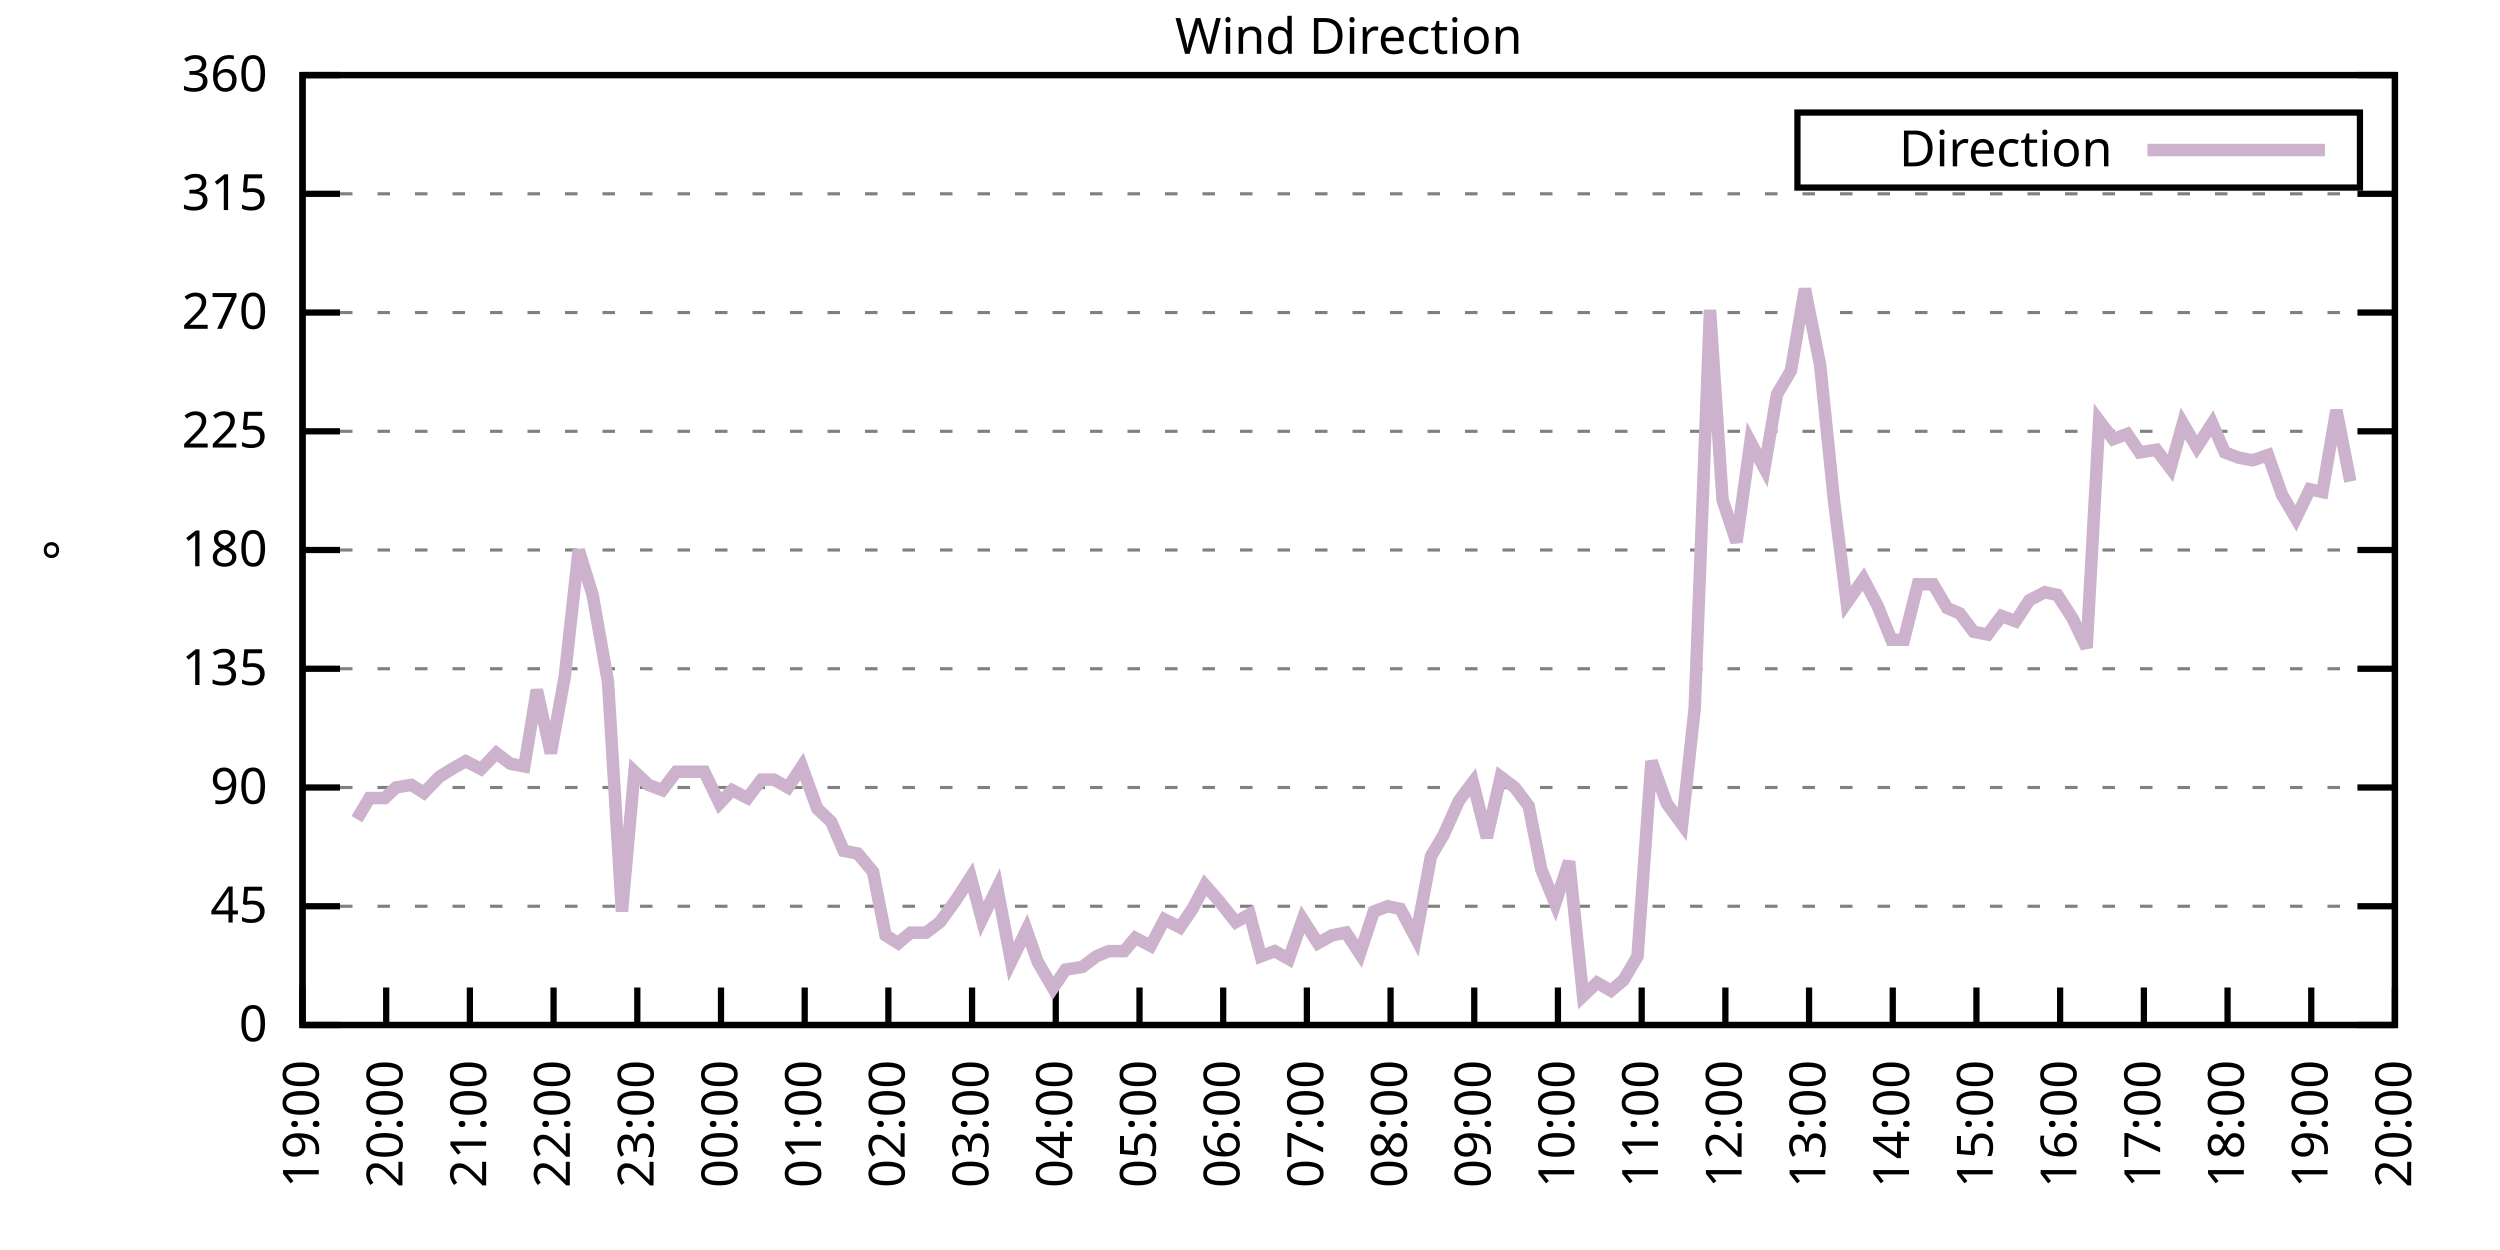
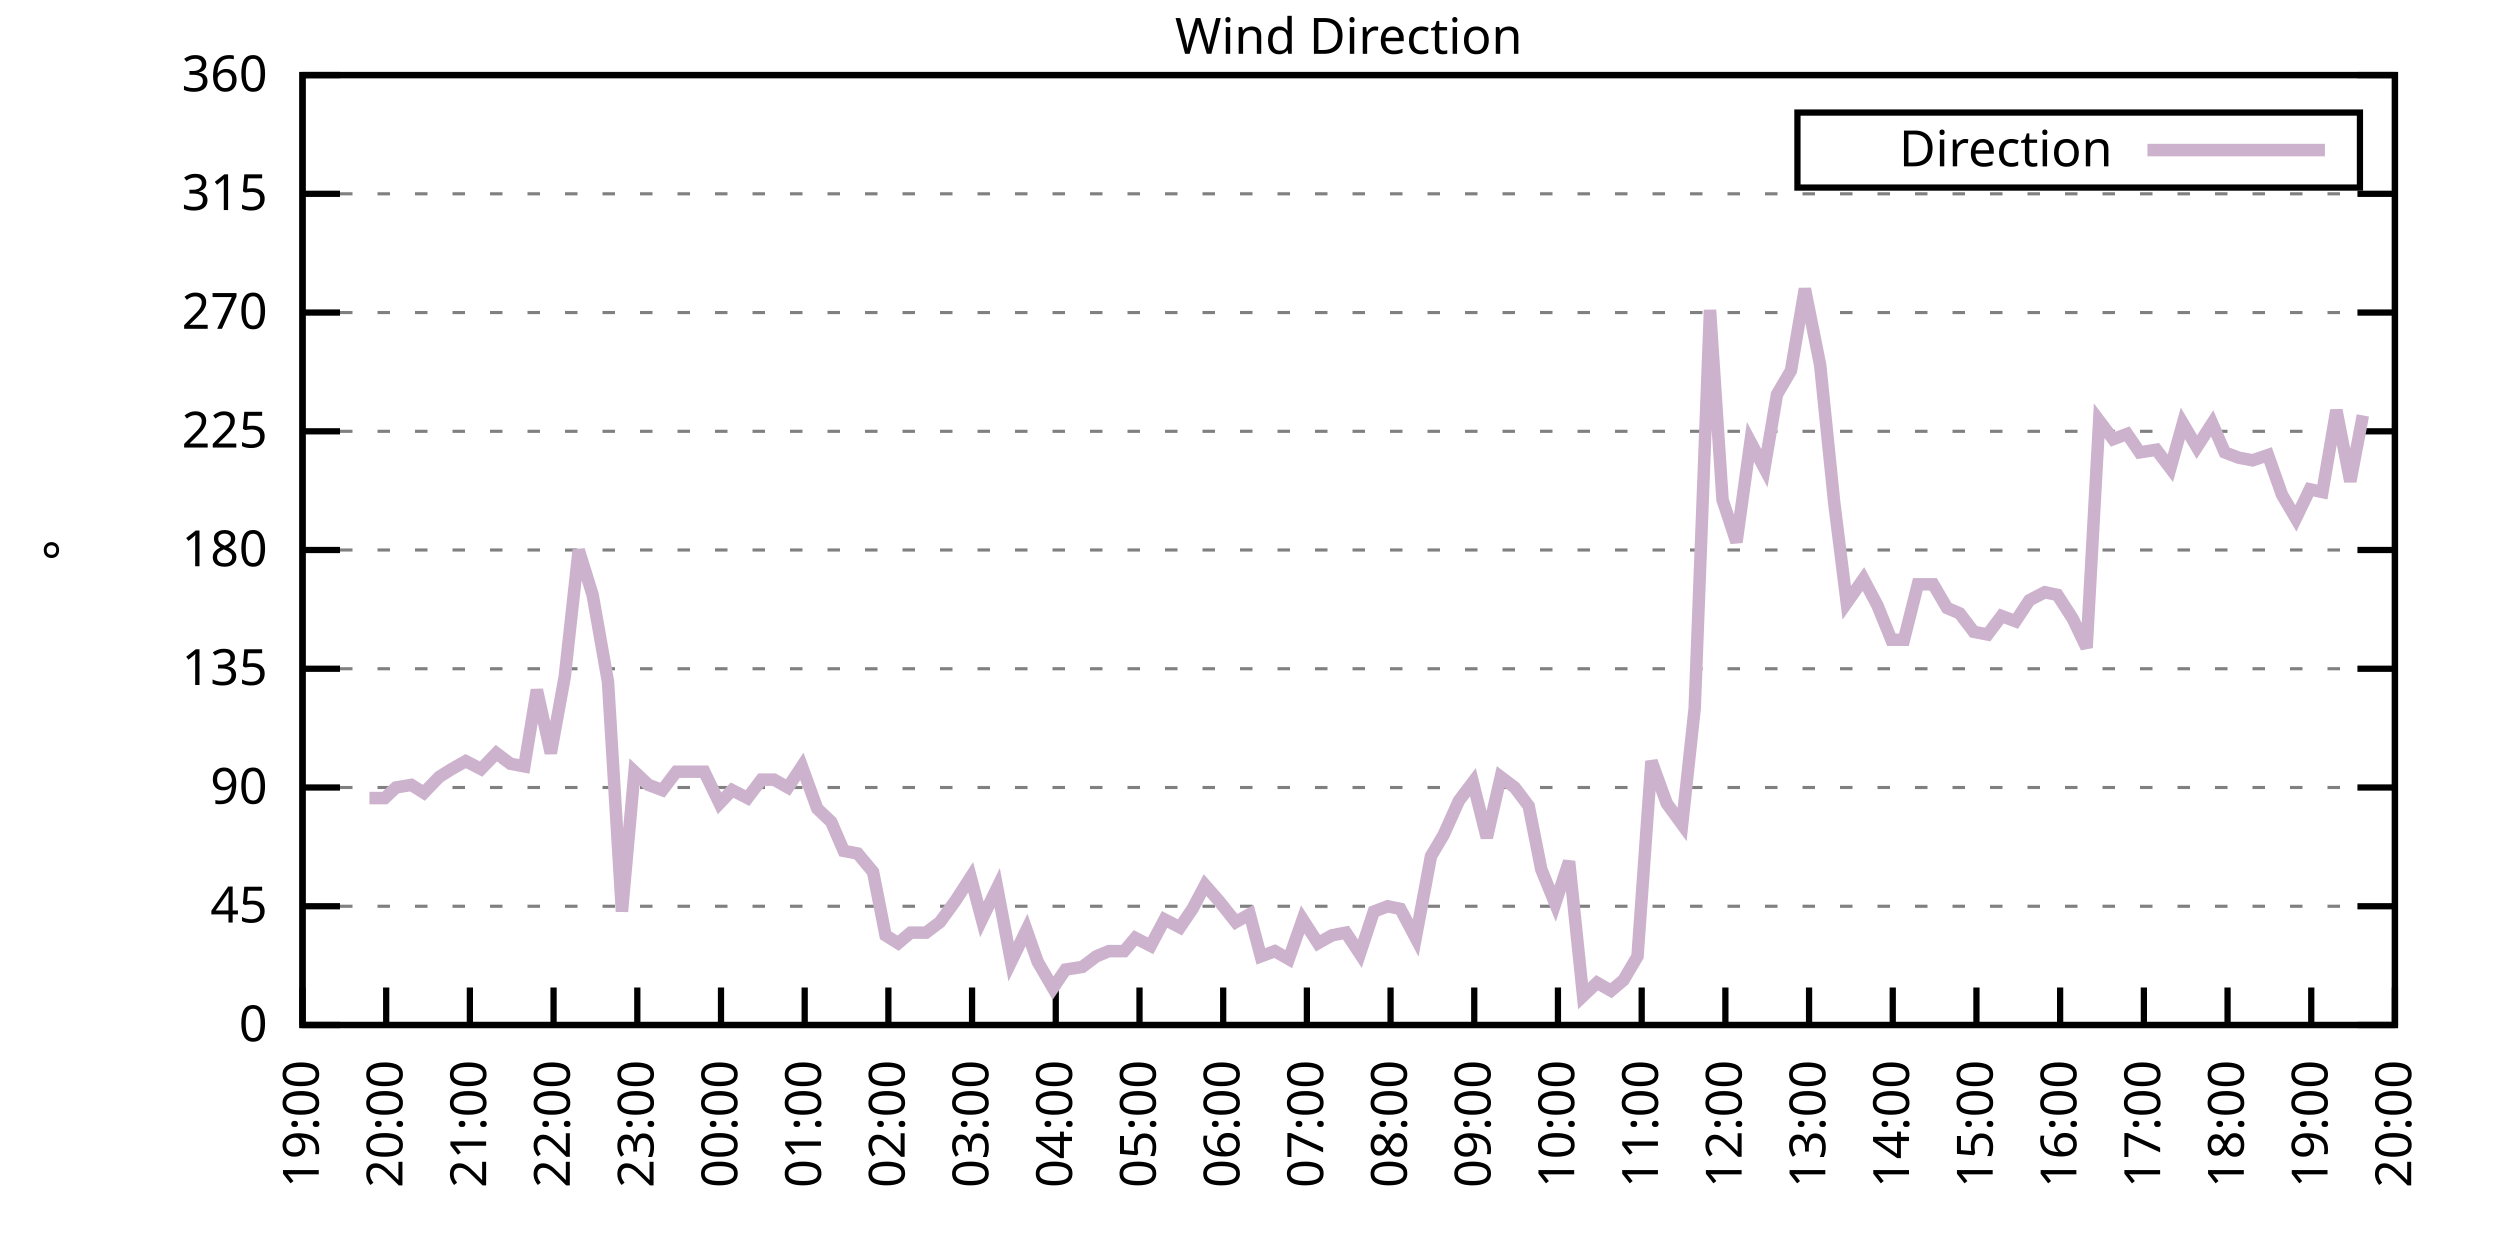
<svg xmlns="http://www.w3.org/2000/svg" xmlns:xlink="http://www.w3.org/1999/xlink" width="400" height="200" viewBox="0 0 400 200">
  <g id="gnuplot_canvas">
    <rect x="0" y="0" width="400" height="200" fill="none" />
    <defs>
      <circle id="gpDot" r="0.5" stroke-width="0.5" stroke="currentColor" />
      <path id="gpPt0" stroke-width="0.333" stroke="currentColor" d="M-1,0 h2 M0,-1 v2" />
      <path id="gpPt1" stroke-width="0.333" stroke="currentColor" d="M-1,-1 L1,1 M1,-1 L-1,1" />
      <path id="gpPt2" stroke-width="0.333" stroke="currentColor" d="M-1,0 L1,0 M0,-1 L0,1 M-1,-1 L1,1 M-1,1 L1,-1" />
      <rect id="gpPt3" stroke-width="0.333" stroke="currentColor" x="-1" y="-1" width="2" height="2" />
      <rect id="gpPt4" stroke-width="0.333" stroke="currentColor" fill="currentColor" x="-1" y="-1" width="2" height="2" />
      <circle id="gpPt5" stroke-width="0.333" stroke="currentColor" cx="0" cy="0" r="1" />
      <use xlink:href="#gpPt5" id="gpPt6" fill="currentColor" stroke="none" />
      <path id="gpPt7" stroke-width="0.333" stroke="currentColor" d="M0,-1.33 L-1.33,0.67 L1.33,0.67 z" />
      <use xlink:href="#gpPt7" id="gpPt8" fill="currentColor" stroke="none" />
      <use xlink:href="#gpPt7" id="gpPt9" stroke="currentColor" transform="rotate(180)" />
      <use xlink:href="#gpPt9" id="gpPt10" fill="currentColor" stroke="none" />
      <use xlink:href="#gpPt3" id="gpPt11" stroke="currentColor" transform="rotate(45)" />
      <use xlink:href="#gpPt11" id="gpPt12" fill="currentColor" stroke="none" />
      <path id="gpPt13" stroke-width="0.333" stroke="currentColor" d="M0,1.330 L1.265,0.411 L0.782,-1.067 L-0.782,-1.076 L-1.265,0.411 z" />
      <use xlink:href="#gpPt13" id="gpPt14" fill="currentColor" stroke="none" />
      <filter id="textbox" filterUnits="objectBoundingBox" x="0" y="0" height="1" width="1">
        <feFlood flood-color="white" flood-opacity="1" result="bgnd" />
        <feComposite in="SourceGraphic" in2="bgnd" operator="atop" />
      </filter>
      <filter id="greybox" filterUnits="objectBoundingBox" x="0" y="0" height="1" width="1">
        <feFlood flood-color="lightgrey" flood-opacity="1" result="grey" />
        <feComposite in="SourceGraphic" in2="grey" operator="atop" />
      </filter>
    </defs>
    <g fill="none" color="white" stroke="currentColor" stroke-width="1.00" stroke-linecap="butt" stroke-linejoin="miter">
</g>
    <g fill="none" color="black" stroke="currentColor" stroke-width="1.00" stroke-linecap="butt" stroke-linejoin="miter">
      <g stroke="none" shape-rendering="crispEdges">
        <polygon fill="rgb(255, 255, 255)" points="48.40,164.00 383.18,164.00 383.18,12.02 48.40,12.02 " />
      </g>
    </g>
    <g fill="none" color="black" stroke="currentColor" stroke-width="1.00" stroke-linecap="butt" stroke-linejoin="miter">
</g>
    <g fill="none" color="black" stroke="black" stroke-width="0.50" stroke-linecap="butt" stroke-linejoin="miter">
</g>
    <g fill="none" color="gray" stroke="currentColor" stroke-width="0.50" stroke-linecap="butt" stroke-linejoin="miter">
      <path stroke="gray" stroke-dasharray="2,4" class="gridline" d="M48.40,164.00 L383.19,164.00  " />
    </g>
    <g fill="none" color="gray" stroke="gray" stroke-width="1.00" stroke-linecap="butt" stroke-linejoin="miter">
</g>
    <g fill="none" color="black" stroke="currentColor" stroke-width="1.00" stroke-linecap="butt" stroke-linejoin="miter">
      <path stroke="black" d="M48.40,164.00 L54.40,164.00 M383.19,164.00 L377.19,164.00  " />
      <g transform="translate(42.80,166.60)" stroke="none" fill="black" font-family="Sans" font-size="8.00" text-anchor="end">
        <text>
          <tspan font-family="Sans"> 0</tspan>
        </text>
      </g>
    </g>
    <g fill="none" color="black" stroke="currentColor" stroke-width="1.00" stroke-linecap="butt" stroke-linejoin="miter">
</g>
    <g fill="none" color="black" stroke="black" stroke-width="0.50" stroke-linecap="butt" stroke-linejoin="miter">
</g>
    <g fill="none" color="gray" stroke="currentColor" stroke-width="0.50" stroke-linecap="butt" stroke-linejoin="miter">
      <path stroke="gray" stroke-dasharray="2,4" class="gridline" d="M48.40,145.00 L383.19,145.00  " />
    </g>
    <g fill="none" color="gray" stroke="gray" stroke-width="1.00" stroke-linecap="butt" stroke-linejoin="miter">
</g>
    <g fill="none" color="black" stroke="currentColor" stroke-width="1.00" stroke-linecap="butt" stroke-linejoin="miter">
      <path stroke="black" d="M48.40,145.00 L54.40,145.00 M383.19,145.00 L377.19,145.00  " />
      <g transform="translate(42.80,147.60)" stroke="none" fill="black" font-family="Sans" font-size="8.00" text-anchor="end">
        <text>
          <tspan font-family="Sans"> 45</tspan>
        </text>
      </g>
    </g>
    <g fill="none" color="black" stroke="currentColor" stroke-width="1.00" stroke-linecap="butt" stroke-linejoin="miter">
</g>
    <g fill="none" color="black" stroke="black" stroke-width="0.50" stroke-linecap="butt" stroke-linejoin="miter">
</g>
    <g fill="none" color="gray" stroke="currentColor" stroke-width="0.50" stroke-linecap="butt" stroke-linejoin="miter">
      <path stroke="gray" stroke-dasharray="2,4" class="gridline" d="M48.40,126.00 L383.19,126.00  " />
    </g>
    <g fill="none" color="gray" stroke="gray" stroke-width="1.00" stroke-linecap="butt" stroke-linejoin="miter">
</g>
    <g fill="none" color="black" stroke="currentColor" stroke-width="1.00" stroke-linecap="butt" stroke-linejoin="miter">
      <path stroke="black" d="M48.40,126.00 L54.40,126.00 M383.19,126.00 L377.19,126.00  " />
      <g transform="translate(42.80,128.60)" stroke="none" fill="black" font-family="Sans" font-size="8.00" text-anchor="end">
        <text>
          <tspan font-family="Sans"> 90</tspan>
        </text>
      </g>
    </g>
    <g fill="none" color="black" stroke="currentColor" stroke-width="1.00" stroke-linecap="butt" stroke-linejoin="miter">
</g>
    <g fill="none" color="black" stroke="black" stroke-width="0.50" stroke-linecap="butt" stroke-linejoin="miter">
</g>
    <g fill="none" color="gray" stroke="currentColor" stroke-width="0.50" stroke-linecap="butt" stroke-linejoin="miter">
      <path stroke="gray" stroke-dasharray="2,4" class="gridline" d="M48.40,107.00 L383.19,107.00  " />
    </g>
    <g fill="none" color="gray" stroke="gray" stroke-width="1.00" stroke-linecap="butt" stroke-linejoin="miter">
</g>
    <g fill="none" color="black" stroke="currentColor" stroke-width="1.00" stroke-linecap="butt" stroke-linejoin="miter">
      <path stroke="black" d="M48.40,107.00 L54.40,107.00 M383.19,107.00 L377.19,107.00  " />
      <g transform="translate(42.80,109.60)" stroke="none" fill="black" font-family="Sans" font-size="8.00" text-anchor="end">
        <text>
          <tspan font-family="Sans"> 135</tspan>
        </text>
      </g>
    </g>
    <g fill="none" color="black" stroke="currentColor" stroke-width="1.00" stroke-linecap="butt" stroke-linejoin="miter">
</g>
    <g fill="none" color="black" stroke="black" stroke-width="0.50" stroke-linecap="butt" stroke-linejoin="miter">
</g>
    <g fill="none" color="gray" stroke="currentColor" stroke-width="0.50" stroke-linecap="butt" stroke-linejoin="miter">
      <path stroke="gray" stroke-dasharray="2,4" class="gridline" d="M48.40,88.00 L383.19,88.00  " />
    </g>
    <g fill="none" color="gray" stroke="gray" stroke-width="1.00" stroke-linecap="butt" stroke-linejoin="miter">
</g>
    <g fill="none" color="black" stroke="currentColor" stroke-width="1.00" stroke-linecap="butt" stroke-linejoin="miter">
      <path stroke="black" d="M48.40,88.00 L54.40,88.00 M383.19,88.00 L377.19,88.00  " />
      <g transform="translate(42.80,90.60)" stroke="none" fill="black" font-family="Sans" font-size="8.00" text-anchor="end">
        <text>
          <tspan font-family="Sans"> 180</tspan>
        </text>
      </g>
    </g>
    <g fill="none" color="black" stroke="currentColor" stroke-width="1.00" stroke-linecap="butt" stroke-linejoin="miter">
</g>
    <g fill="none" color="black" stroke="black" stroke-width="0.50" stroke-linecap="butt" stroke-linejoin="miter">
</g>
    <g fill="none" color="gray" stroke="currentColor" stroke-width="0.50" stroke-linecap="butt" stroke-linejoin="miter">
      <path stroke="gray" stroke-dasharray="2,4" class="gridline" d="M48.40,69.01 L383.19,69.01  " />
    </g>
    <g fill="none" color="gray" stroke="gray" stroke-width="1.00" stroke-linecap="butt" stroke-linejoin="miter">
</g>
    <g fill="none" color="black" stroke="currentColor" stroke-width="1.00" stroke-linecap="butt" stroke-linejoin="miter">
      <path stroke="black" d="M48.40,69.01 L54.40,69.01 M383.19,69.01 L377.19,69.01  " />
      <g transform="translate(42.80,71.61)" stroke="none" fill="black" font-family="Sans" font-size="8.00" text-anchor="end">
        <text>
          <tspan font-family="Sans"> 225</tspan>
        </text>
      </g>
    </g>
    <g fill="none" color="black" stroke="currentColor" stroke-width="1.00" stroke-linecap="butt" stroke-linejoin="miter">
</g>
    <g fill="none" color="black" stroke="black" stroke-width="0.50" stroke-linecap="butt" stroke-linejoin="miter">
</g>
    <g fill="none" color="gray" stroke="currentColor" stroke-width="0.50" stroke-linecap="butt" stroke-linejoin="miter">
      <path stroke="gray" stroke-dasharray="2,4" class="gridline" d="M48.40,50.01 L383.19,50.01  " />
    </g>
    <g fill="none" color="gray" stroke="gray" stroke-width="1.00" stroke-linecap="butt" stroke-linejoin="miter">
</g>
    <g fill="none" color="black" stroke="currentColor" stroke-width="1.00" stroke-linecap="butt" stroke-linejoin="miter">
      <path stroke="black" d="M48.40,50.01 L54.40,50.01 M383.19,50.01 L377.19,50.01  " />
      <g transform="translate(42.80,52.61)" stroke="none" fill="black" font-family="Sans" font-size="8.00" text-anchor="end">
        <text>
          <tspan font-family="Sans"> 270</tspan>
        </text>
      </g>
    </g>
    <g fill="none" color="black" stroke="currentColor" stroke-width="1.00" stroke-linecap="butt" stroke-linejoin="miter">
</g>
    <g fill="none" color="black" stroke="black" stroke-width="0.50" stroke-linecap="butt" stroke-linejoin="miter">
</g>
    <g fill="none" color="gray" stroke="currentColor" stroke-width="0.50" stroke-linecap="butt" stroke-linejoin="miter">
      <path stroke="gray" stroke-dasharray="2,4" class="gridline" d="M48.40,31.01 L383.19,31.01  " />
    </g>
    <g fill="none" color="gray" stroke="gray" stroke-width="1.00" stroke-linecap="butt" stroke-linejoin="miter">
</g>
    <g fill="none" color="black" stroke="currentColor" stroke-width="1.00" stroke-linecap="butt" stroke-linejoin="miter">
      <path stroke="black" d="M48.40,31.01 L54.40,31.01 M383.19,31.01 L377.19,31.01  " />
      <g transform="translate(42.80,33.61)" stroke="none" fill="black" font-family="Sans" font-size="8.00" text-anchor="end">
        <text>
          <tspan font-family="Sans"> 315</tspan>
        </text>
      </g>
    </g>
    <g fill="none" color="black" stroke="currentColor" stroke-width="1.00" stroke-linecap="butt" stroke-linejoin="miter">
</g>
    <g fill="none" color="black" stroke="black" stroke-width="0.50" stroke-linecap="butt" stroke-linejoin="miter">
</g>
    <g fill="none" color="gray" stroke="currentColor" stroke-width="0.50" stroke-linecap="butt" stroke-linejoin="miter">
      <path stroke="gray" stroke-dasharray="2,4" class="gridline" d="M48.40,12.01 L383.19,12.01  " />
    </g>
    <g fill="none" color="gray" stroke="gray" stroke-width="1.00" stroke-linecap="butt" stroke-linejoin="miter">
</g>
    <g fill="none" color="black" stroke="currentColor" stroke-width="1.00" stroke-linecap="butt" stroke-linejoin="miter">
      <path stroke="black" d="M48.40,12.01 L54.40,12.01 M383.19,12.01 L377.19,12.01  " />
      <g transform="translate(42.80,14.61)" stroke="none" fill="black" font-family="Sans" font-size="8.00" text-anchor="end">
        <text>
          <tspan font-family="Sans"> 360</tspan>
        </text>
      </g>
    </g>
    <g fill="none" color="black" stroke="currentColor" stroke-width="1.00" stroke-linecap="butt" stroke-linejoin="miter">
      <path stroke="black" d="M48.40,164.00 L48.40,158.00  " />
      <g transform="translate(51.00,169.60) rotate(270.00)" stroke="none" fill="black" font-family="Sans" font-size="8.00" text-anchor="end">
        <text>
          <tspan font-family="Sans">19:00</tspan>
        </text>
      </g>
    </g>
    <g fill="none" color="black" stroke="currentColor" stroke-width="1.00" stroke-linecap="butt" stroke-linejoin="miter">
      <path stroke="black" d="M61.79,164.00 L61.79,158.00  " />
      <g transform="translate(64.39,169.60) rotate(270.00)" stroke="none" fill="black" font-family="Sans" font-size="8.00" text-anchor="end">
        <text>
          <tspan font-family="Sans">20:00</tspan>
        </text>
      </g>
    </g>
    <g fill="none" color="black" stroke="currentColor" stroke-width="1.00" stroke-linecap="butt" stroke-linejoin="miter">
      <path stroke="black" d="M75.18,164.00 L75.18,158.00  " />
      <g transform="translate(77.78,169.60) rotate(270.00)" stroke="none" fill="black" font-family="Sans" font-size="8.00" text-anchor="end">
        <text>
          <tspan font-family="Sans">21:00</tspan>
        </text>
      </g>
    </g>
    <g fill="none" color="black" stroke="currentColor" stroke-width="1.00" stroke-linecap="butt" stroke-linejoin="miter">
      <path stroke="black" d="M88.57,164.00 L88.57,158.00  " />
      <g transform="translate(91.17,169.60) rotate(270.00)" stroke="none" fill="black" font-family="Sans" font-size="8.00" text-anchor="end">
        <text>
          <tspan font-family="Sans">22:00</tspan>
        </text>
      </g>
    </g>
    <g fill="none" color="black" stroke="currentColor" stroke-width="1.00" stroke-linecap="butt" stroke-linejoin="miter">
      <path stroke="black" d="M101.97,164.00 L101.97,158.00  " />
      <g transform="translate(104.57,169.60) rotate(270.00)" stroke="none" fill="black" font-family="Sans" font-size="8.00" text-anchor="end">
        <text>
          <tspan font-family="Sans">23:00</tspan>
        </text>
      </g>
    </g>
    <g fill="none" color="black" stroke="currentColor" stroke-width="1.00" stroke-linecap="butt" stroke-linejoin="miter">
      <path stroke="black" d="M115.36,164.00 L115.36,158.00  " />
      <g transform="translate(117.96,169.60) rotate(270.00)" stroke="none" fill="black" font-family="Sans" font-size="8.00" text-anchor="end">
        <text>
          <tspan font-family="Sans">00:00</tspan>
        </text>
      </g>
    </g>
    <g fill="none" color="black" stroke="currentColor" stroke-width="1.00" stroke-linecap="butt" stroke-linejoin="miter">
      <path stroke="black" d="M128.75,164.00 L128.75,158.00  " />
      <g transform="translate(131.35,169.60) rotate(270.00)" stroke="none" fill="black" font-family="Sans" font-size="8.00" text-anchor="end">
        <text>
          <tspan font-family="Sans">01:00</tspan>
        </text>
      </g>
    </g>
    <g fill="none" color="black" stroke="currentColor" stroke-width="1.00" stroke-linecap="butt" stroke-linejoin="miter">
      <path stroke="black" d="M142.14,164.00 L142.14,158.00  " />
      <g transform="translate(144.74,169.60) rotate(270.00)" stroke="none" fill="black" font-family="Sans" font-size="8.00" text-anchor="end">
        <text>
          <tspan font-family="Sans">02:00</tspan>
        </text>
      </g>
    </g>
    <g fill="none" color="black" stroke="currentColor" stroke-width="1.00" stroke-linecap="butt" stroke-linejoin="miter">
      <path stroke="black" d="M155.53,164.00 L155.53,158.00  " />
      <g transform="translate(158.13,169.60) rotate(270.00)" stroke="none" fill="black" font-family="Sans" font-size="8.00" text-anchor="end">
        <text>
          <tspan font-family="Sans">03:00</tspan>
        </text>
      </g>
    </g>
    <g fill="none" color="black" stroke="currentColor" stroke-width="1.00" stroke-linecap="butt" stroke-linejoin="miter">
      <path stroke="black" d="M168.92,164.00 L168.92,158.00  " />
      <g transform="translate(171.52,169.60) rotate(270.00)" stroke="none" fill="black" font-family="Sans" font-size="8.00" text-anchor="end">
        <text>
          <tspan font-family="Sans">04:00</tspan>
        </text>
      </g>
    </g>
    <g fill="none" color="black" stroke="currentColor" stroke-width="1.00" stroke-linecap="butt" stroke-linejoin="miter">
      <path stroke="black" d="M182.32,164.00 L182.32,158.00  " />
      <g transform="translate(184.92,169.60) rotate(270.00)" stroke="none" fill="black" font-family="Sans" font-size="8.00" text-anchor="end">
        <text>
          <tspan font-family="Sans">05:00</tspan>
        </text>
      </g>
    </g>
    <g fill="none" color="black" stroke="currentColor" stroke-width="1.00" stroke-linecap="butt" stroke-linejoin="miter">
      <path stroke="black" d="M195.71,164.00 L195.71,158.00  " />
      <g transform="translate(198.31,169.60) rotate(270.00)" stroke="none" fill="black" font-family="Sans" font-size="8.00" text-anchor="end">
        <text>
          <tspan font-family="Sans">06:00</tspan>
        </text>
      </g>
    </g>
    <g fill="none" color="black" stroke="currentColor" stroke-width="1.00" stroke-linecap="butt" stroke-linejoin="miter">
      <path stroke="black" d="M209.10,164.00 L209.10,158.00  " />
      <g transform="translate(211.70,169.60) rotate(270.00)" stroke="none" fill="black" font-family="Sans" font-size="8.00" text-anchor="end">
        <text>
          <tspan font-family="Sans">07:00</tspan>
        </text>
      </g>
    </g>
    <g fill="none" color="black" stroke="currentColor" stroke-width="1.00" stroke-linecap="butt" stroke-linejoin="miter">
      <path stroke="black" d="M222.49,164.00 L222.49,158.00  " />
      <g transform="translate(225.09,169.60) rotate(270.00)" stroke="none" fill="black" font-family="Sans" font-size="8.00" text-anchor="end">
        <text>
          <tspan font-family="Sans">08:00</tspan>
        </text>
      </g>
    </g>
    <g fill="none" color="black" stroke="currentColor" stroke-width="1.00" stroke-linecap="butt" stroke-linejoin="miter">
      <path stroke="black" d="M235.88,164.00 L235.88,158.00  " />
      <g transform="translate(238.48,169.60) rotate(270.00)" stroke="none" fill="black" font-family="Sans" font-size="8.00" text-anchor="end">
        <text>
          <tspan font-family="Sans">09:00</tspan>
        </text>
      </g>
    </g>
    <g fill="none" color="black" stroke="currentColor" stroke-width="1.00" stroke-linecap="butt" stroke-linejoin="miter">
      <path stroke="black" d="M249.27,164.00 L249.27,158.00  " />
      <g transform="translate(251.87,169.60) rotate(270.00)" stroke="none" fill="black" font-family="Sans" font-size="8.00" text-anchor="end">
        <text>
          <tspan font-family="Sans">10:00</tspan>
        </text>
      </g>
    </g>
    <g fill="none" color="black" stroke="currentColor" stroke-width="1.00" stroke-linecap="butt" stroke-linejoin="miter">
      <path stroke="black" d="M262.67,164.00 L262.67,158.00  " />
      <g transform="translate(265.27,169.60) rotate(270.00)" stroke="none" fill="black" font-family="Sans" font-size="8.00" text-anchor="end">
        <text>
          <tspan font-family="Sans">11:00</tspan>
        </text>
      </g>
    </g>
    <g fill="none" color="black" stroke="currentColor" stroke-width="1.00" stroke-linecap="butt" stroke-linejoin="miter">
      <path stroke="black" d="M276.06,164.00 L276.06,158.00  " />
      <g transform="translate(278.66,169.60) rotate(270.00)" stroke="none" fill="black" font-family="Sans" font-size="8.00" text-anchor="end">
        <text>
          <tspan font-family="Sans">12:00</tspan>
        </text>
      </g>
    </g>
    <g fill="none" color="black" stroke="currentColor" stroke-width="1.00" stroke-linecap="butt" stroke-linejoin="miter">
      <path stroke="black" d="M289.45,164.00 L289.45,158.00  " />
      <g transform="translate(292.05,169.60) rotate(270.00)" stroke="none" fill="black" font-family="Sans" font-size="8.00" text-anchor="end">
        <text>
          <tspan font-family="Sans">13:00</tspan>
        </text>
      </g>
    </g>
    <g fill="none" color="black" stroke="currentColor" stroke-width="1.00" stroke-linecap="butt" stroke-linejoin="miter">
      <path stroke="black" d="M302.84,164.00 L302.84,158.00  " />
      <g transform="translate(305.44,169.60) rotate(270.00)" stroke="none" fill="black" font-family="Sans" font-size="8.00" text-anchor="end">
        <text>
          <tspan font-family="Sans">14:00</tspan>
        </text>
      </g>
    </g>
    <g fill="none" color="black" stroke="currentColor" stroke-width="1.00" stroke-linecap="butt" stroke-linejoin="miter">
      <path stroke="black" d="M316.23,164.00 L316.23,158.00  " />
      <g transform="translate(318.83,169.60) rotate(270.00)" stroke="none" fill="black" font-family="Sans" font-size="8.00" text-anchor="end">
        <text>
          <tspan font-family="Sans">15:00</tspan>
        </text>
      </g>
    </g>
    <g fill="none" color="black" stroke="currentColor" stroke-width="1.00" stroke-linecap="butt" stroke-linejoin="miter">
      <path stroke="black" d="M329.62,164.00 L329.62,158.00  " />
      <g transform="translate(332.22,169.60) rotate(270.00)" stroke="none" fill="black" font-family="Sans" font-size="8.00" text-anchor="end">
        <text>
          <tspan font-family="Sans">16:00</tspan>
        </text>
      </g>
    </g>
    <g fill="none" color="black" stroke="currentColor" stroke-width="1.00" stroke-linecap="butt" stroke-linejoin="miter">
      <path stroke="black" d="M343.02,164.00 L343.02,158.00  " />
      <g transform="translate(345.62,169.60) rotate(270.00)" stroke="none" fill="black" font-family="Sans" font-size="8.00" text-anchor="end">
        <text>
          <tspan font-family="Sans">17:00</tspan>
        </text>
      </g>
    </g>
    <g fill="none" color="black" stroke="currentColor" stroke-width="1.00" stroke-linecap="butt" stroke-linejoin="miter">
      <path stroke="black" d="M356.41,164.00 L356.41,158.00  " />
      <g transform="translate(359.01,169.60) rotate(270.00)" stroke="none" fill="black" font-family="Sans" font-size="8.00" text-anchor="end">
        <text>
          <tspan font-family="Sans">18:00</tspan>
        </text>
      </g>
    </g>
    <g fill="none" color="black" stroke="currentColor" stroke-width="1.00" stroke-linecap="butt" stroke-linejoin="miter">
      <path stroke="black" d="M369.80,164.00 L369.80,158.00  " />
      <g transform="translate(372.40,169.60) rotate(270.00)" stroke="none" fill="black" font-family="Sans" font-size="8.00" text-anchor="end">
        <text>
          <tspan font-family="Sans">19:00</tspan>
        </text>
      </g>
    </g>
    <g fill="none" color="black" stroke="currentColor" stroke-width="1.00" stroke-linecap="butt" stroke-linejoin="miter">
      <path stroke="black" d="M383.19,164.00 L383.19,158.00  " />
      <g transform="translate(385.79,169.60) rotate(270.00)" stroke="none" fill="black" font-family="Sans" font-size="8.00" text-anchor="end">
        <text>
          <tspan font-family="Sans">20:00</tspan>
        </text>
      </g>
    </g>
    <g fill="none" color="black" stroke="currentColor" stroke-width="1.00" stroke-linecap="butt" stroke-linejoin="miter">
</g>
    <g fill="none" color="black" stroke="currentColor" stroke-width="1.00" stroke-linecap="butt" stroke-linejoin="miter">
      <path stroke="black" d="M48.40,12.01 L48.40,164.00 L383.19,164.00 L383.19,12.01 L48.40,12.01 Z  " />
    </g>
    <g fill="none" color="black" stroke="currentColor" stroke-width="1.00" stroke-linecap="butt" stroke-linejoin="miter">
</g>
    <g fill="none" color="black" stroke="currentColor" stroke-width="1.00" stroke-linecap="butt" stroke-linejoin="miter">
      <path stroke="black" d="M287.59,30.01 L287.59,18.01 L377.59,18.01 L377.59,30.01 L287.59,30.01 Z  " />
    </g>
    <g id="Wind_direction_plot_1">
      <g fill="none" color="white" stroke="black" stroke-width="2.00" stroke-linecap="butt" stroke-linejoin="miter">
</g>
      <g fill="none" color="black" stroke="currentColor" stroke-width="2.00" stroke-linecap="butt" stroke-linejoin="miter">
        <g transform="translate(337.99,26.61)" stroke="none" fill="black" font-family="Sans" font-size="8.00" text-anchor="end">
          <text>
            <tspan font-family="Sans">Direction</tspan>
          </text>
        </g>
      </g>
      <g fill="none" color="black" stroke="currentColor" stroke-width="2.00" stroke-linecap="butt" stroke-linejoin="miter">
-         <path stroke="rgb(204, 178, 204)" d="M343.59,24.01 L371.99,24.01 M57.10,131.07 L59.11,127.69 L61.57,127.69 L63.35,126.00 L65.81,125.58 L67.82,126.85   L70.27,124.31 L72.28,123.05 L74.51,121.78 L76.97,123.05 L79.42,120.51 L81.66,122.20 L83.89,122.62 L85.90,110.38   L88.13,120.51 L90.36,108.27 L92.59,88.00 L94.82,95.18 L97.28,109.11 L99.51,145.85 L101.52,123.47 L103.75,125.58   L105.98,126.42 L108.22,123.47 L110.45,123.47 L112.68,123.47 L115.13,128.54 L117.14,126.42 L119.60,127.69 L121.83,124.74   L123.84,124.74 L126.07,126.00 L128.30,122.62 L130.76,129.38 L132.99,131.49 L135.00,136.14 L137.23,136.56 L139.69,139.51   L141.69,149.65 L143.70,150.91 L145.71,149.22 L148.17,149.22 L150.40,147.53 L152.85,144.16 L155.31,140.36 L157.10,147.11   L159.55,142.05 L161.78,153.87 L164.24,148.80 L166.02,153.87 L168.48,158.09 L170.49,155.13 L173.17,154.71 L175.40,153.02   L177.41,152.18 L179.86,152.18 L181.65,150.07 L184.10,151.33 L186.33,147.11 L188.79,148.38 L190.80,145.42 L192.81,141.62   L195.04,144.16 L197.72,147.53 L199.95,146.27 L201.73,153.02 L203.97,152.18 L206.20,153.45 L208.43,147.11 L210.88,150.91   L213.12,149.65 L215.35,149.22 L217.58,152.60 L219.81,145.85 L222.04,145.00 L224.05,145.42 L226.51,150.07 L228.96,136.98   L230.97,133.60 L233.43,128.11 L235.66,125.16 L237.89,134.02 L240.12,124.31 L242.36,126.00 L244.59,128.96 L246.60,139.09   L248.83,144.58 L251.06,137.82 L253.29,159.36 L255.52,157.24 L257.76,158.51 L259.76,156.82 L262.00,153.02 L264.23,121.78   L266.68,128.54 L269.14,131.91 L271.15,113.34 L273.60,49.59 L275.61,79.98 L277.84,86.74 L280.07,70.70 L282.31,74.92   L284.32,63.10 L286.55,59.30 L288.78,46.21 L291.23,58.45 L293.47,80.41 L295.48,96.45 L298.15,92.65 L300.39,96.87   L302.62,102.36 L304.63,102.36 L306.86,93.49 L309.31,93.49 L311.54,97.29 L313.55,98.14 L315.79,101.09 L318.02,101.52   L320.25,98.56 L322.48,99.40 L324.71,96.03 L327.17,94.76 L329.18,95.18 L331.63,98.98 L333.86,103.63 L335.87,67.32   L338.10,70.27 L340.34,69.43 L342.35,72.38 L345.02,71.96 L347.26,74.92 L349.26,67.74 L351.50,71.54 L353.95,67.74   L355.96,72.38 L358.19,73.23 L360.42,73.65 L362.88,72.81 L365.11,79.14 L367.34,82.94 L369.58,78.29 L371.58,78.72   L373.82,65.63 L376.05,77.03  " />
+         <path stroke="rgb(204, 178, 204)" d="M343.59,24.01 L371.99,24.01 M59.11,127.69 L61.57,127.69 L63.35,126.00 L65.81,125.58 L67.82,126.85 L70.27,124.31   L72.28,123.05 L74.51,121.78 L76.97,123.05 L79.42,120.51 L81.66,122.20 L83.89,122.62 L85.90,110.38 L88.13,120.51   L90.36,108.27 L92.59,88.00 L94.82,95.18 L97.28,109.11 L99.51,145.85 L101.52,123.47 L103.75,125.58 L105.98,126.42   L108.22,123.47 L110.45,123.47 L112.68,123.47 L115.13,128.54 L117.14,126.42 L119.60,127.69 L121.83,124.74 L123.84,124.74   L126.07,126.00 L128.30,122.62 L130.76,129.38 L132.99,131.49 L135.00,136.14 L137.23,136.56 L139.69,139.51 L141.69,149.65   L143.70,150.91 L145.71,149.22 L148.17,149.22 L150.40,147.53 L152.85,144.16 L155.31,140.36 L157.10,147.11 L159.55,142.05   L161.78,153.87 L164.24,148.80 L166.02,153.87 L168.48,158.09 L170.49,155.13 L173.17,154.71 L175.40,153.02 L177.41,152.18   L179.86,152.18 L181.65,150.07 L184.10,151.33 L186.33,147.11 L188.79,148.38 L190.80,145.42 L192.81,141.62 L195.04,144.16   L197.72,147.53 L199.95,146.27 L201.73,153.02 L203.97,152.18 L206.20,153.45 L208.43,147.11 L210.88,150.91 L213.12,149.65   L215.35,149.22 L217.58,152.60 L219.81,145.85 L222.04,145.00 L224.05,145.42 L226.51,150.07 L228.96,136.98 L230.97,133.60   L233.43,128.11 L235.66,125.16 L237.89,134.02 L240.12,124.31 L242.36,126.00 L244.59,128.96 L246.60,139.09 L248.83,144.58   L251.06,137.82 L253.29,159.36 L255.52,157.24 L257.76,158.51 L259.76,156.82 L262.00,153.02 L264.23,121.78 L266.68,128.54   L269.14,131.91 L271.15,113.34 L273.60,49.59 L275.61,79.98 L277.84,86.74 L280.07,70.70 L282.31,74.92 L284.32,63.10   L286.55,59.30 L288.78,46.21 L291.23,58.45 L293.47,80.41 L295.48,96.45 L298.15,92.65 L300.39,96.87 L302.62,102.36   L304.63,102.36 L306.86,93.49 L309.31,93.49 L311.54,97.29 L313.55,98.14 L315.79,101.09 L318.02,101.52 L320.25,98.56   L322.48,99.40 L324.71,96.03 L327.17,94.76 L329.18,95.18 L331.63,98.98 L333.86,103.63 L335.87,67.32 L338.10,70.27   L340.34,69.43 L342.35,72.38 L345.02,71.96 L347.26,74.92 L349.26,67.74 L351.50,71.54 L353.95,67.74 L355.96,72.38   L358.19,73.23 L360.42,73.65 L362.88,72.81 L365.11,79.14 L367.34,82.94 L369.58,78.29 L371.58,78.72 L373.82,65.63   L376.05,77.03 L378.06,66.47  " />
      </g>
    </g>
    <g fill="none" color="black" stroke="currentColor" stroke-width="2.00" stroke-linecap="butt" stroke-linejoin="miter">
</g>
    <g fill="none" color="black" stroke="black" stroke-width="1.00" stroke-linecap="butt" stroke-linejoin="miter">
</g>
    <g fill="none" color="black" stroke="currentColor" stroke-width="1.00" stroke-linecap="butt" stroke-linejoin="miter">
      <path stroke="black" d="M48.40,12.01 L48.40,164.00 L383.19,164.00 L383.19,12.01 L48.40,12.01 Z  " />
      <g transform="translate(12.80,88.01) rotate(270.00)" stroke="none" fill="black" font-family="Sans" font-size="8.00" text-anchor="middle">
        <text>
          <tspan font-family="Sans">°</tspan>
        </text>
      </g>
    </g>
    <g fill="none" color="black" stroke="currentColor" stroke-width="1.00" stroke-linecap="butt" stroke-linejoin="miter">
</g>
    <g fill="none" color="black" stroke="currentColor" stroke-width="1.00" stroke-linecap="butt" stroke-linejoin="miter">
      <g transform="translate(215.79,8.61)" stroke="none" fill="black" font-family="Sans" font-size="8.00" text-anchor="middle">
        <text>
          <tspan font-family="Sans">Wind Direction</tspan>
        </text>
      </g>
    </g>
    <g fill="none" color="black" stroke="currentColor" stroke-width="1.00" stroke-linecap="butt" stroke-linejoin="miter">
</g>
  </g>
</svg>
